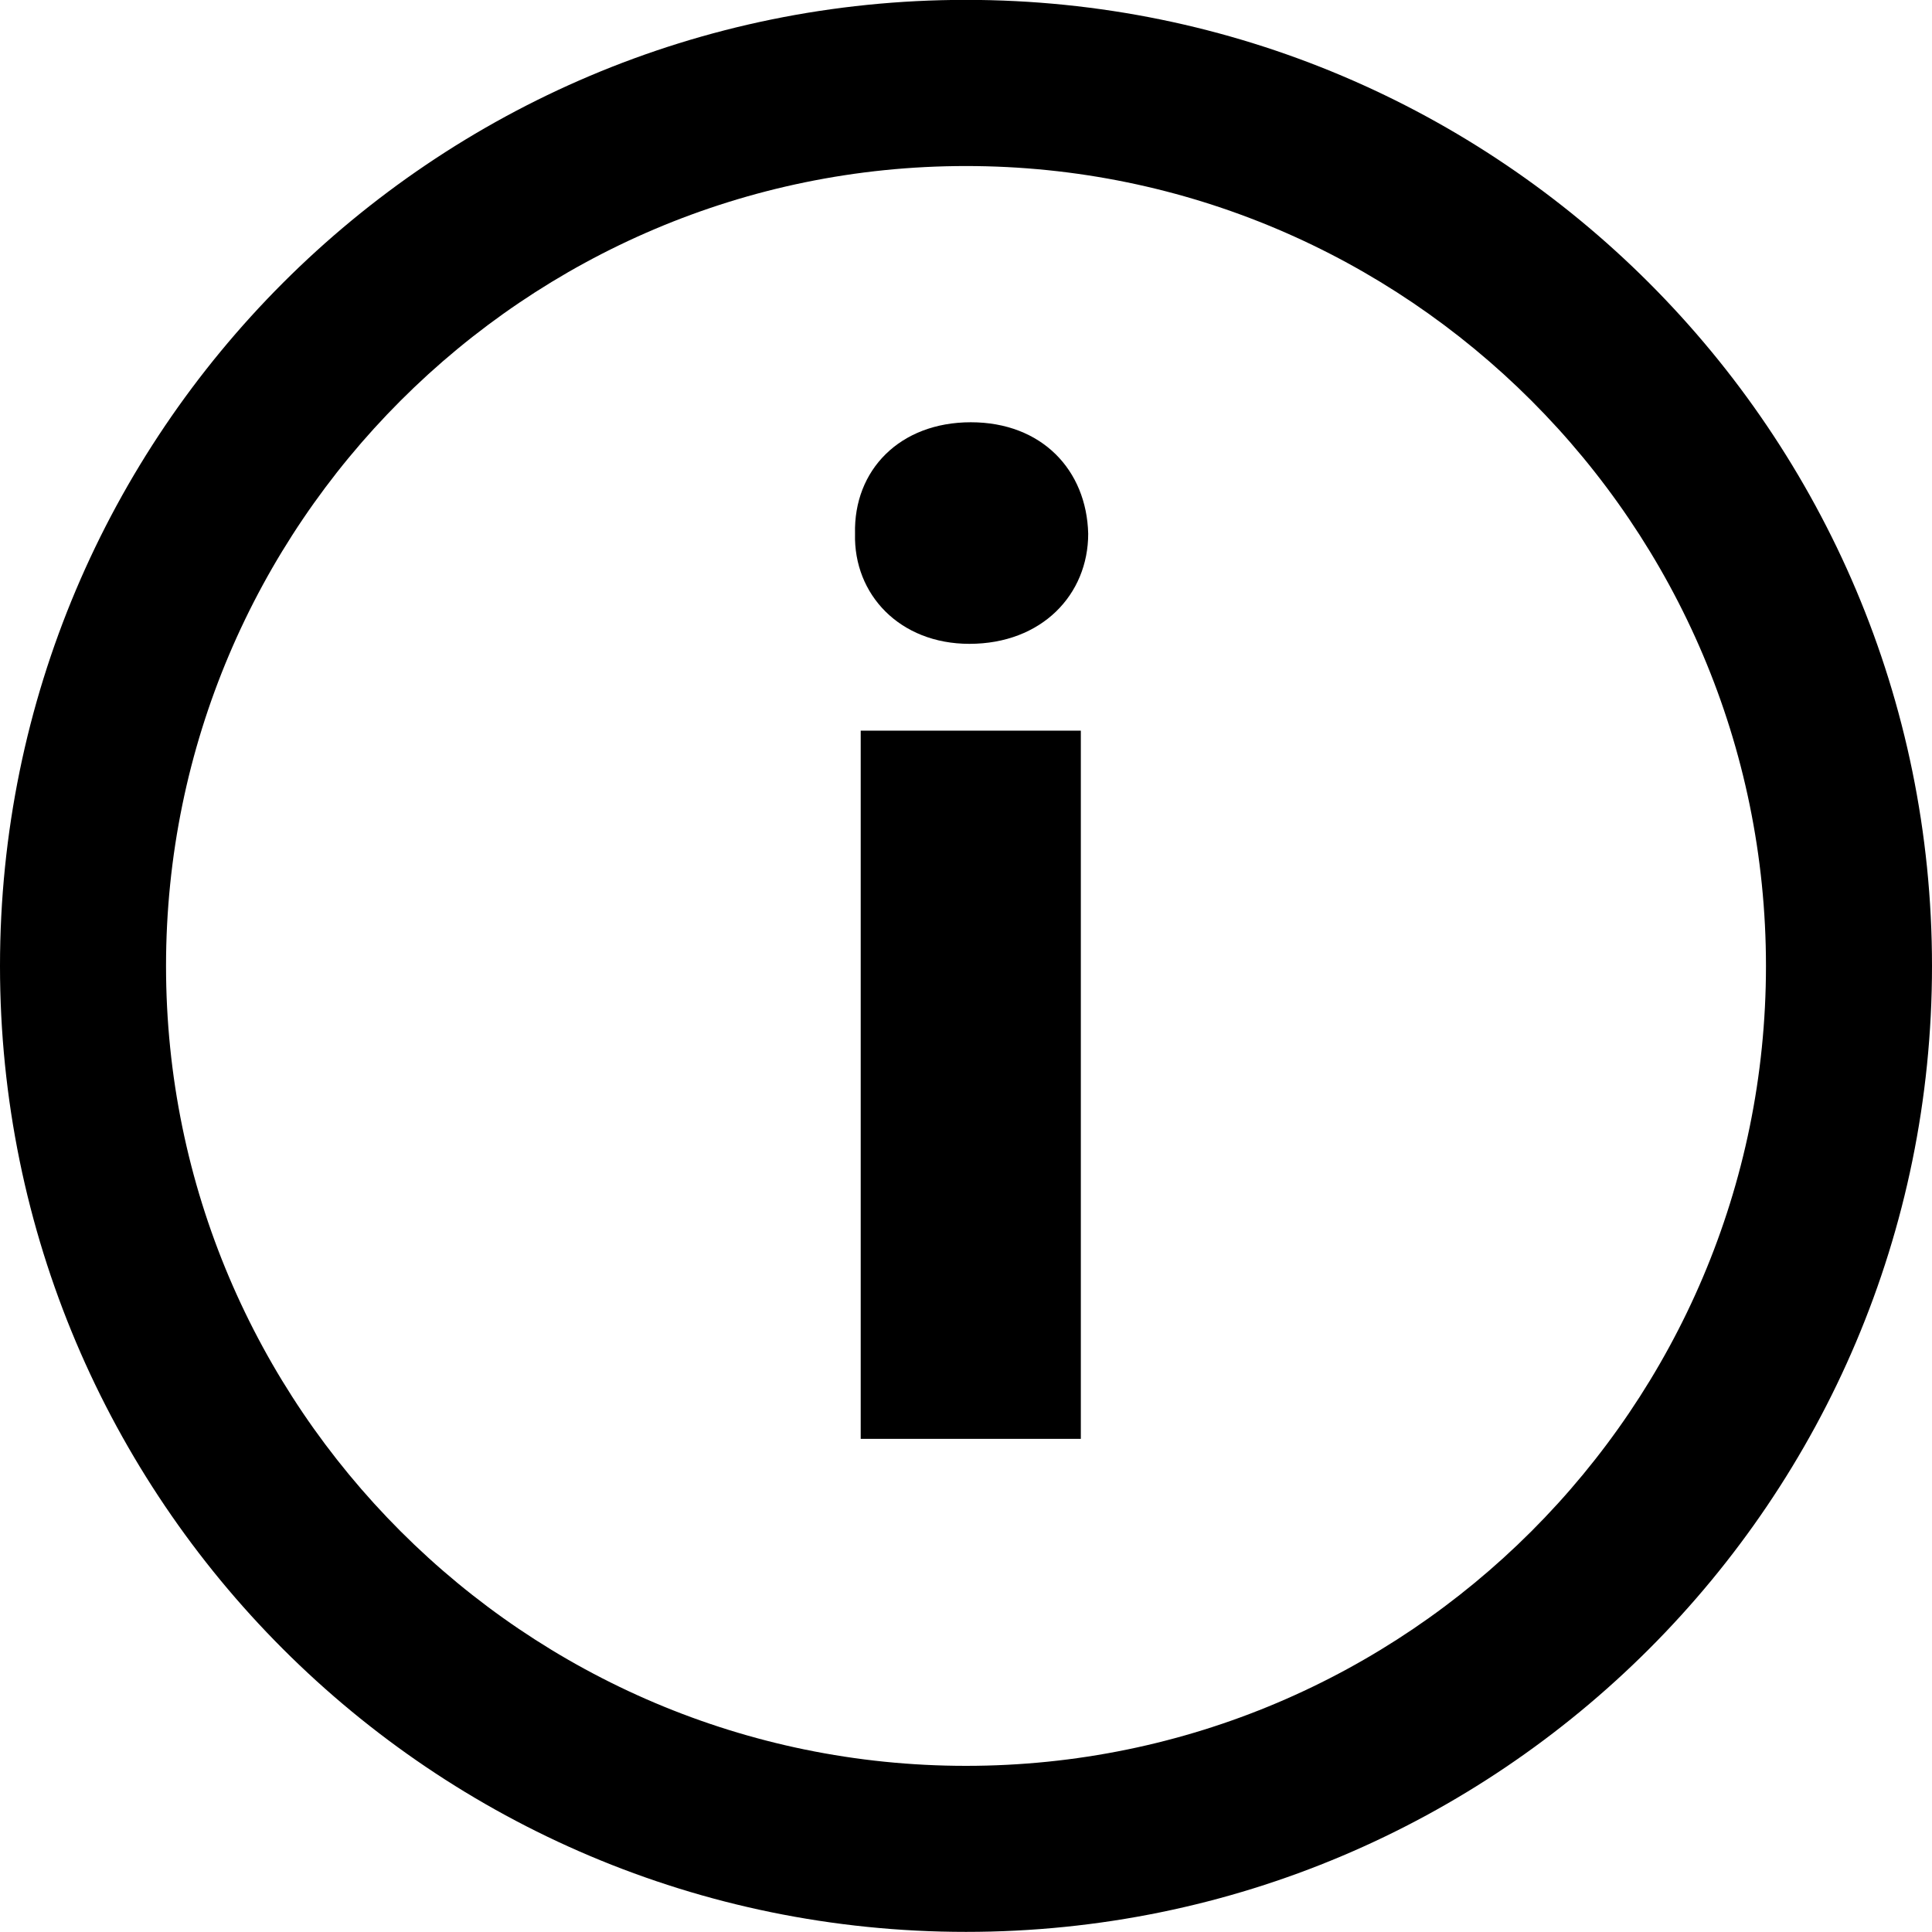
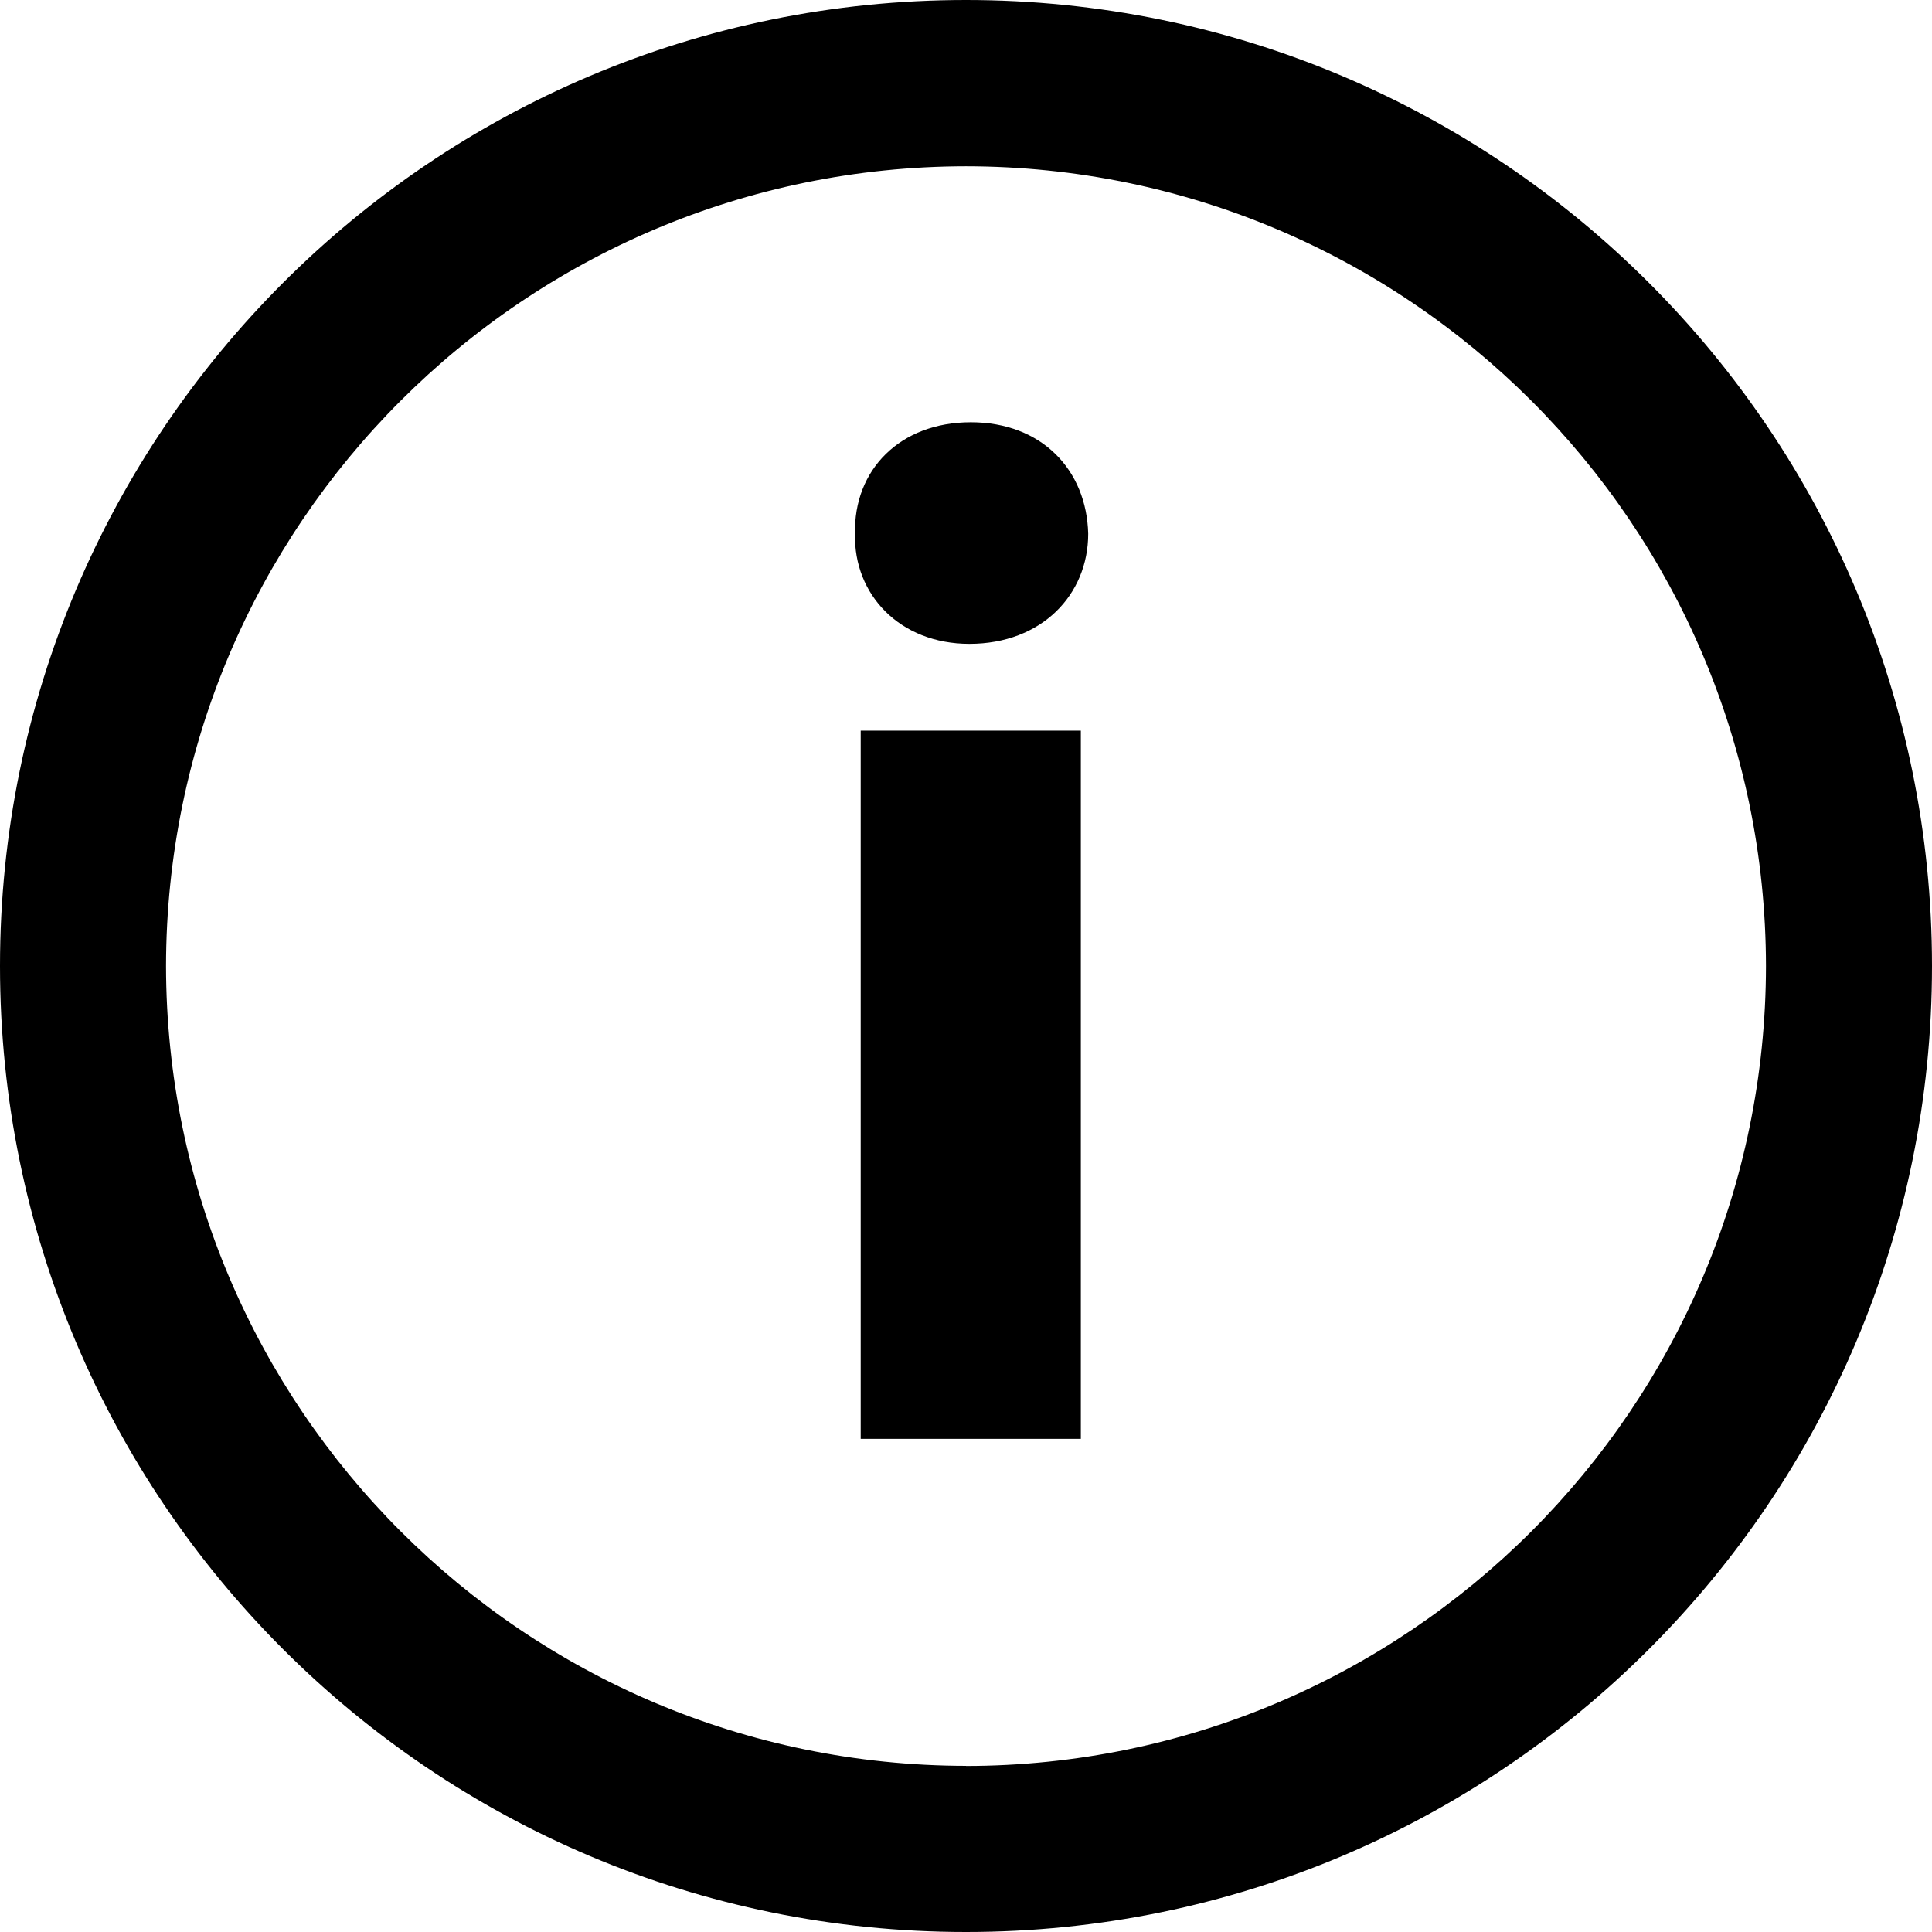
<svg xmlns="http://www.w3.org/2000/svg" viewBox="0 0 16 16">
-   <path d="M8,14.624 C4.347,14.624 1.375,11.652 1.375,8 C1.375,4.348 4.347,1.375 8,1.375 C11.653,1.375 14.625,4.348 14.625,8 C14.625,11.652 11.653,14.624 8,14.624 M8,-0.001 C3.582,-0.001 0,3.582 0,8 C0,12.418 3.582,15.999 8,15.999 C12.418,15.999 16,12.418 16,8 C16,3.582 12.418,-0.001 8,-0.001" />
-   <polygon points="7.128 11.916 8.951 11.916 8.951 6.051 7.128 6.051" />
-   <path d="M8.04,3.497 C7.452,3.497 7.068,3.893 7.081,4.42 C7.068,4.924 7.452,5.332 8.028,5.332 C8.628,5.332 9.012,4.924 9.012,4.42 C8.999,3.893 8.628,3.497 8.04,3.497" />
+   <path d="M8 14.624A6.633 6.633 0 0 1 1.375 8 6.632 6.632 0 0 1 8 1.377a6.632 6.632 0 0 1 6.625 6.623A6.633 6.633 0 0 1 8 14.625M8 0A8 8 0 1 0 8 16 8 8 0 0 0 8 0" />
+   <path d="M7.128 11.916h1.823V6.051H7.128zM8.04 3.497c-.588 0-.972.396-.959.923-.013.504.371.912.947.912.6 0 .984-.408.984-.912-.013-.527-.384-.923-.972-.923" />
</svg>
